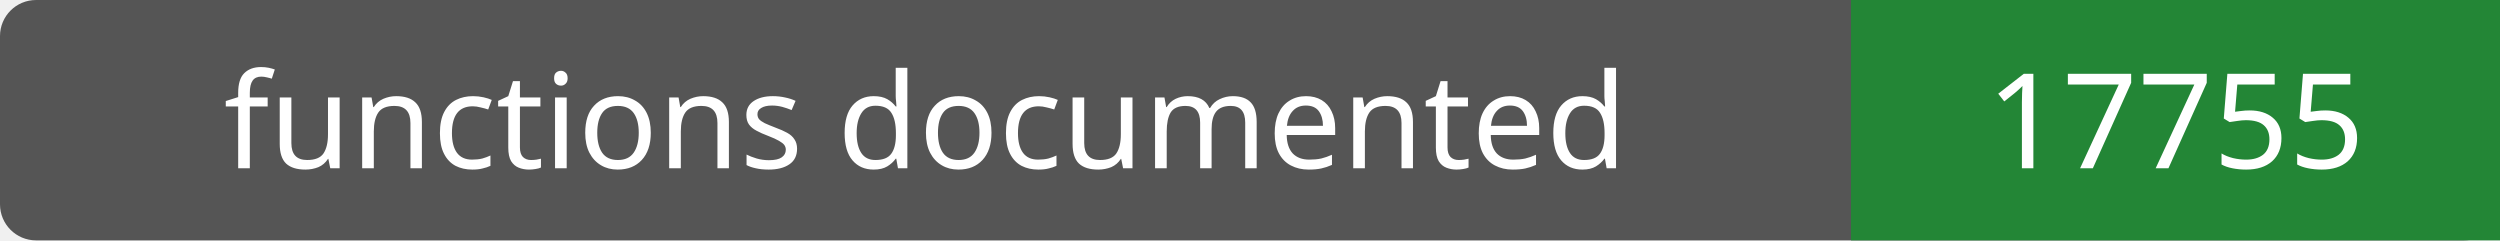
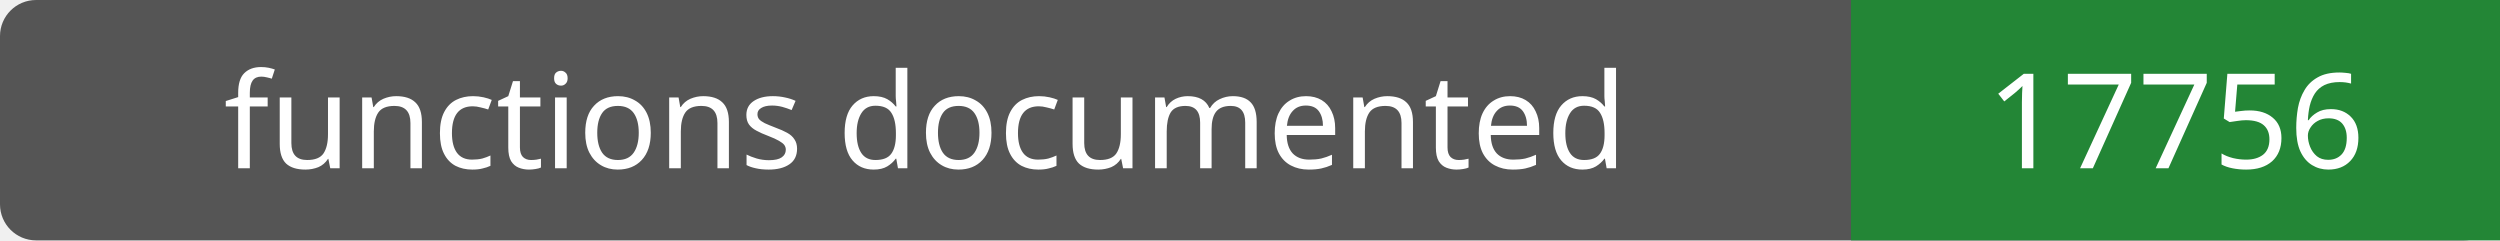
- <svg xmlns="http://www.w3.org/2000/svg" width="208" height="20" role="img" aria-label="functions documented: 17755">
+ <svg xmlns="http://www.w3.org/2000/svg" width="208" height="20" role="img" aria-label="functions documented: 17756">
  <rect width="208" height="20" rx="3" fill="#555" />
  <path fill="#238636" d="M154 0h54v20H154z" />
  <g fill="#fff" text-anchor="middle" font-family="Verdana,sans-serif" font-size="11">
    <text x="77.0" y="14">functions documented</text>
-     <text x="181.0" y="14">17755</text>
+     <text x="181.0" y="14">17756</text>
  </g>
</svg>
